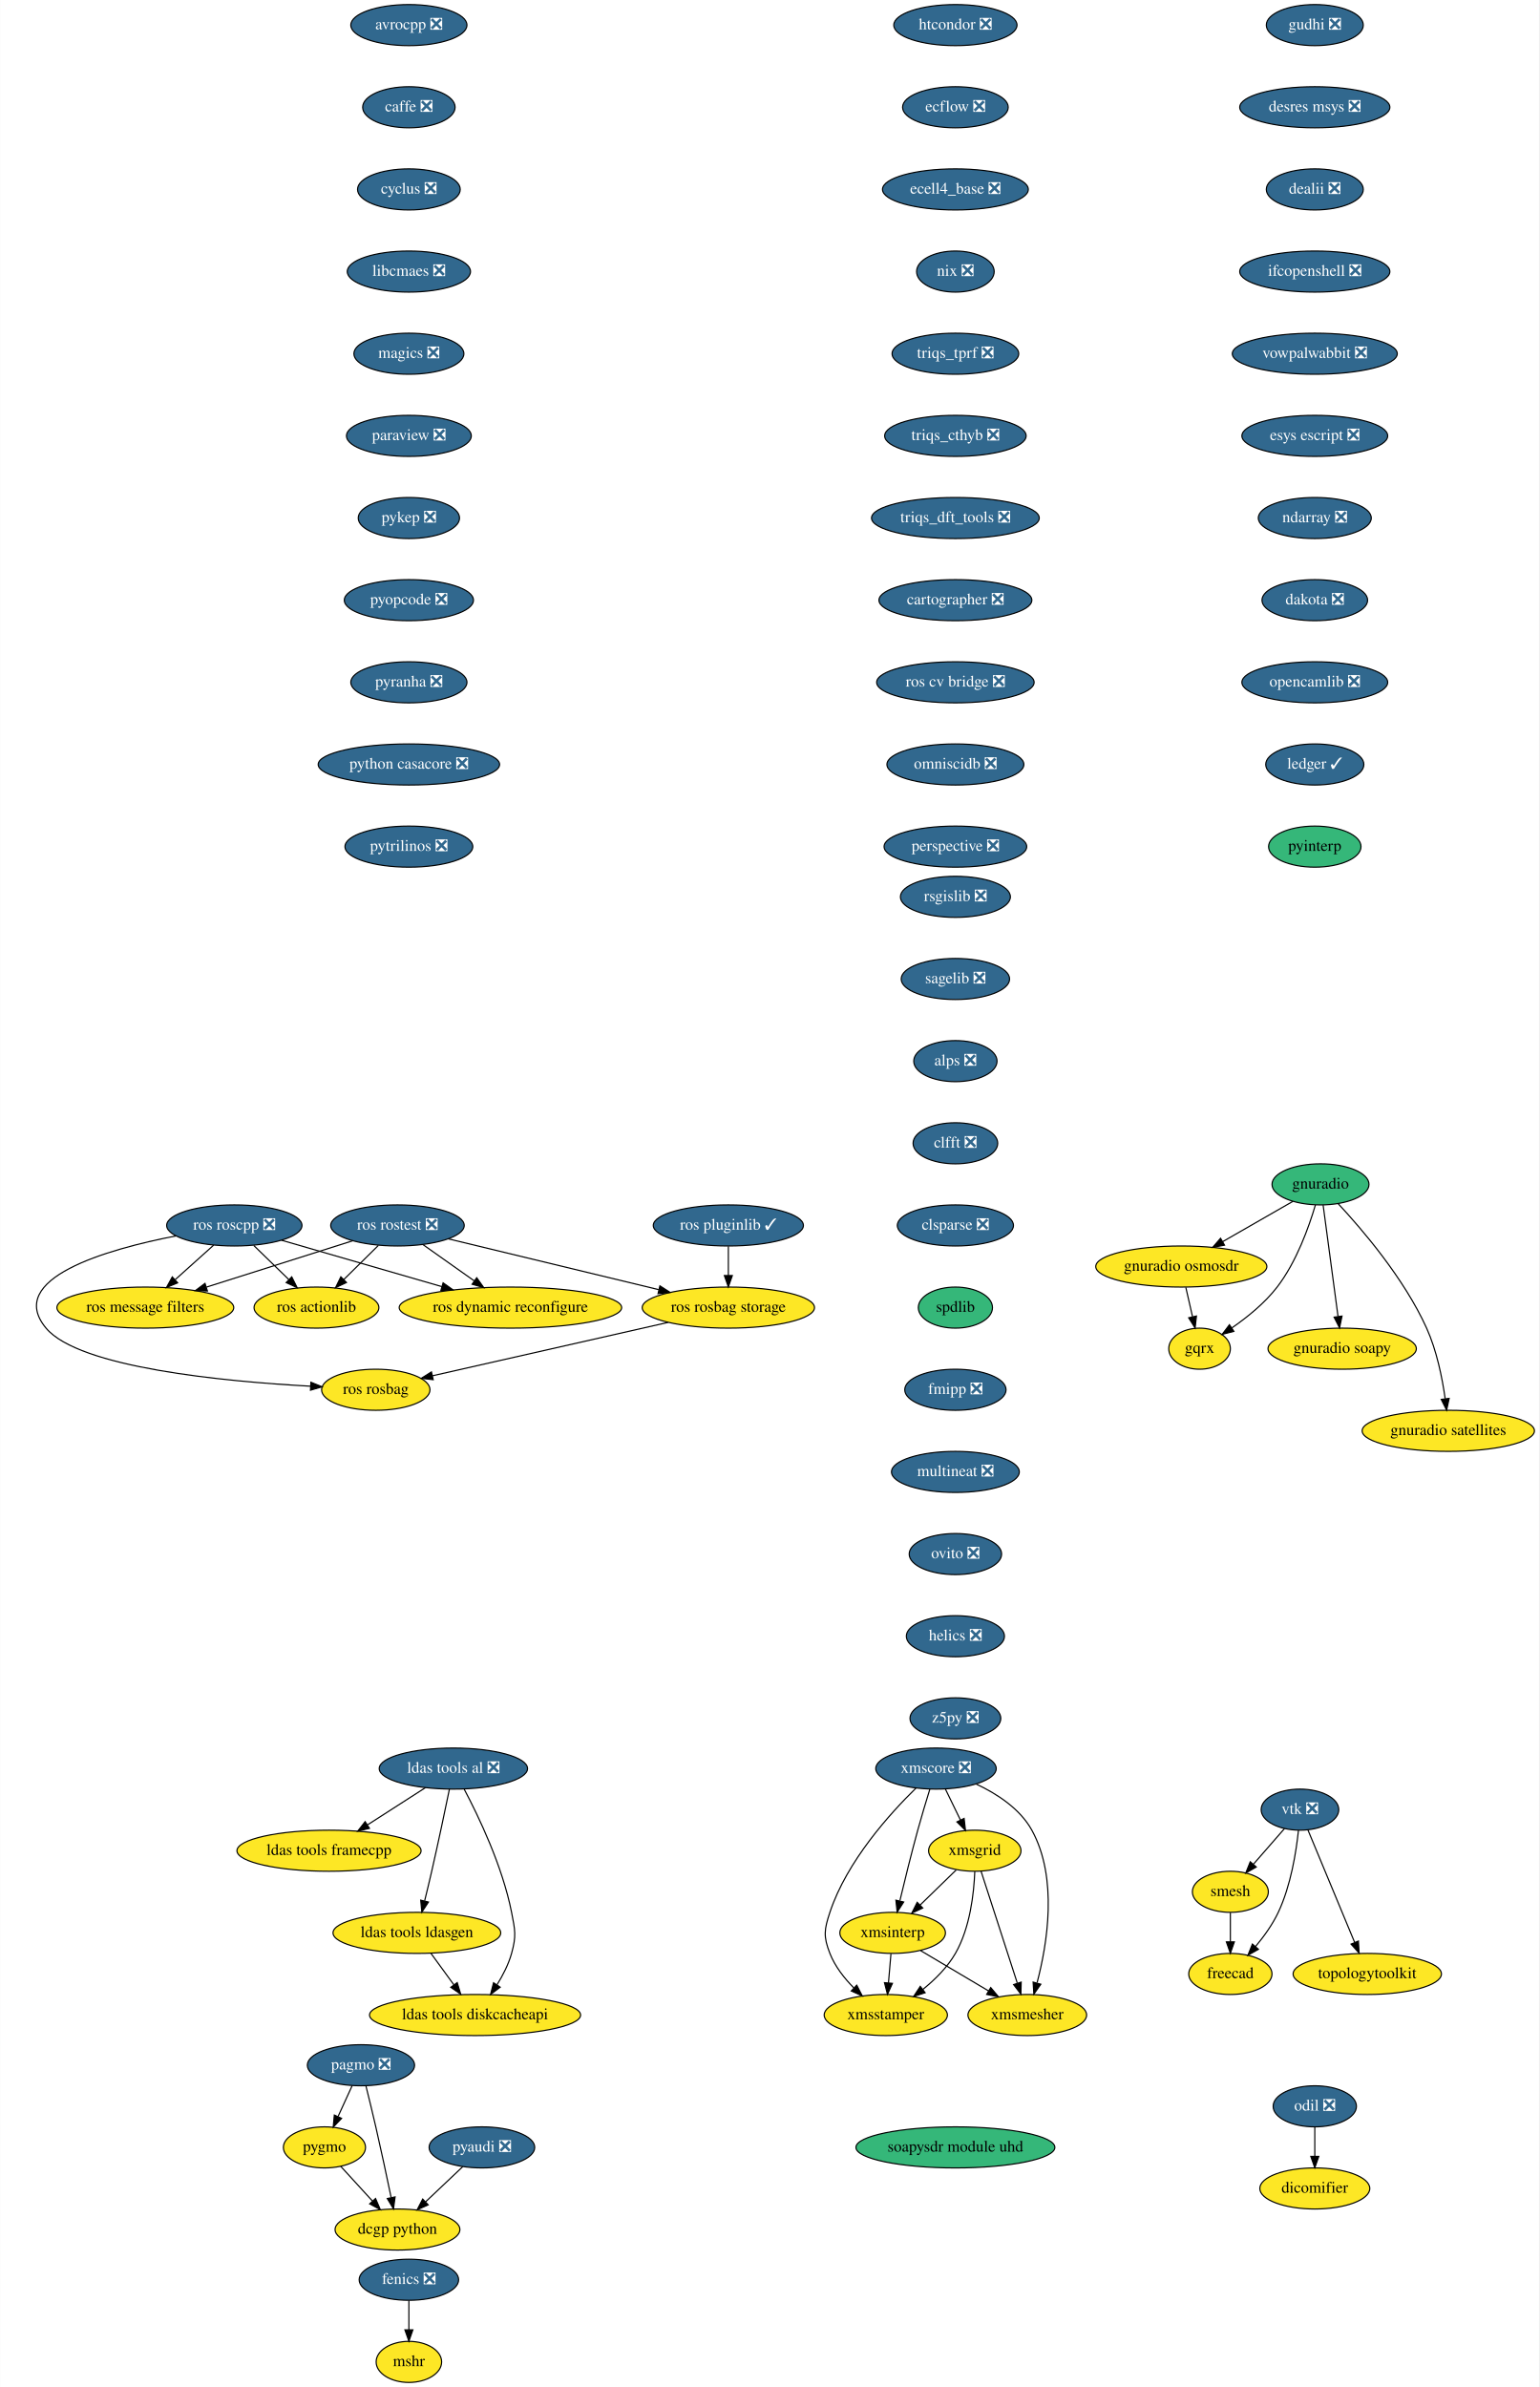
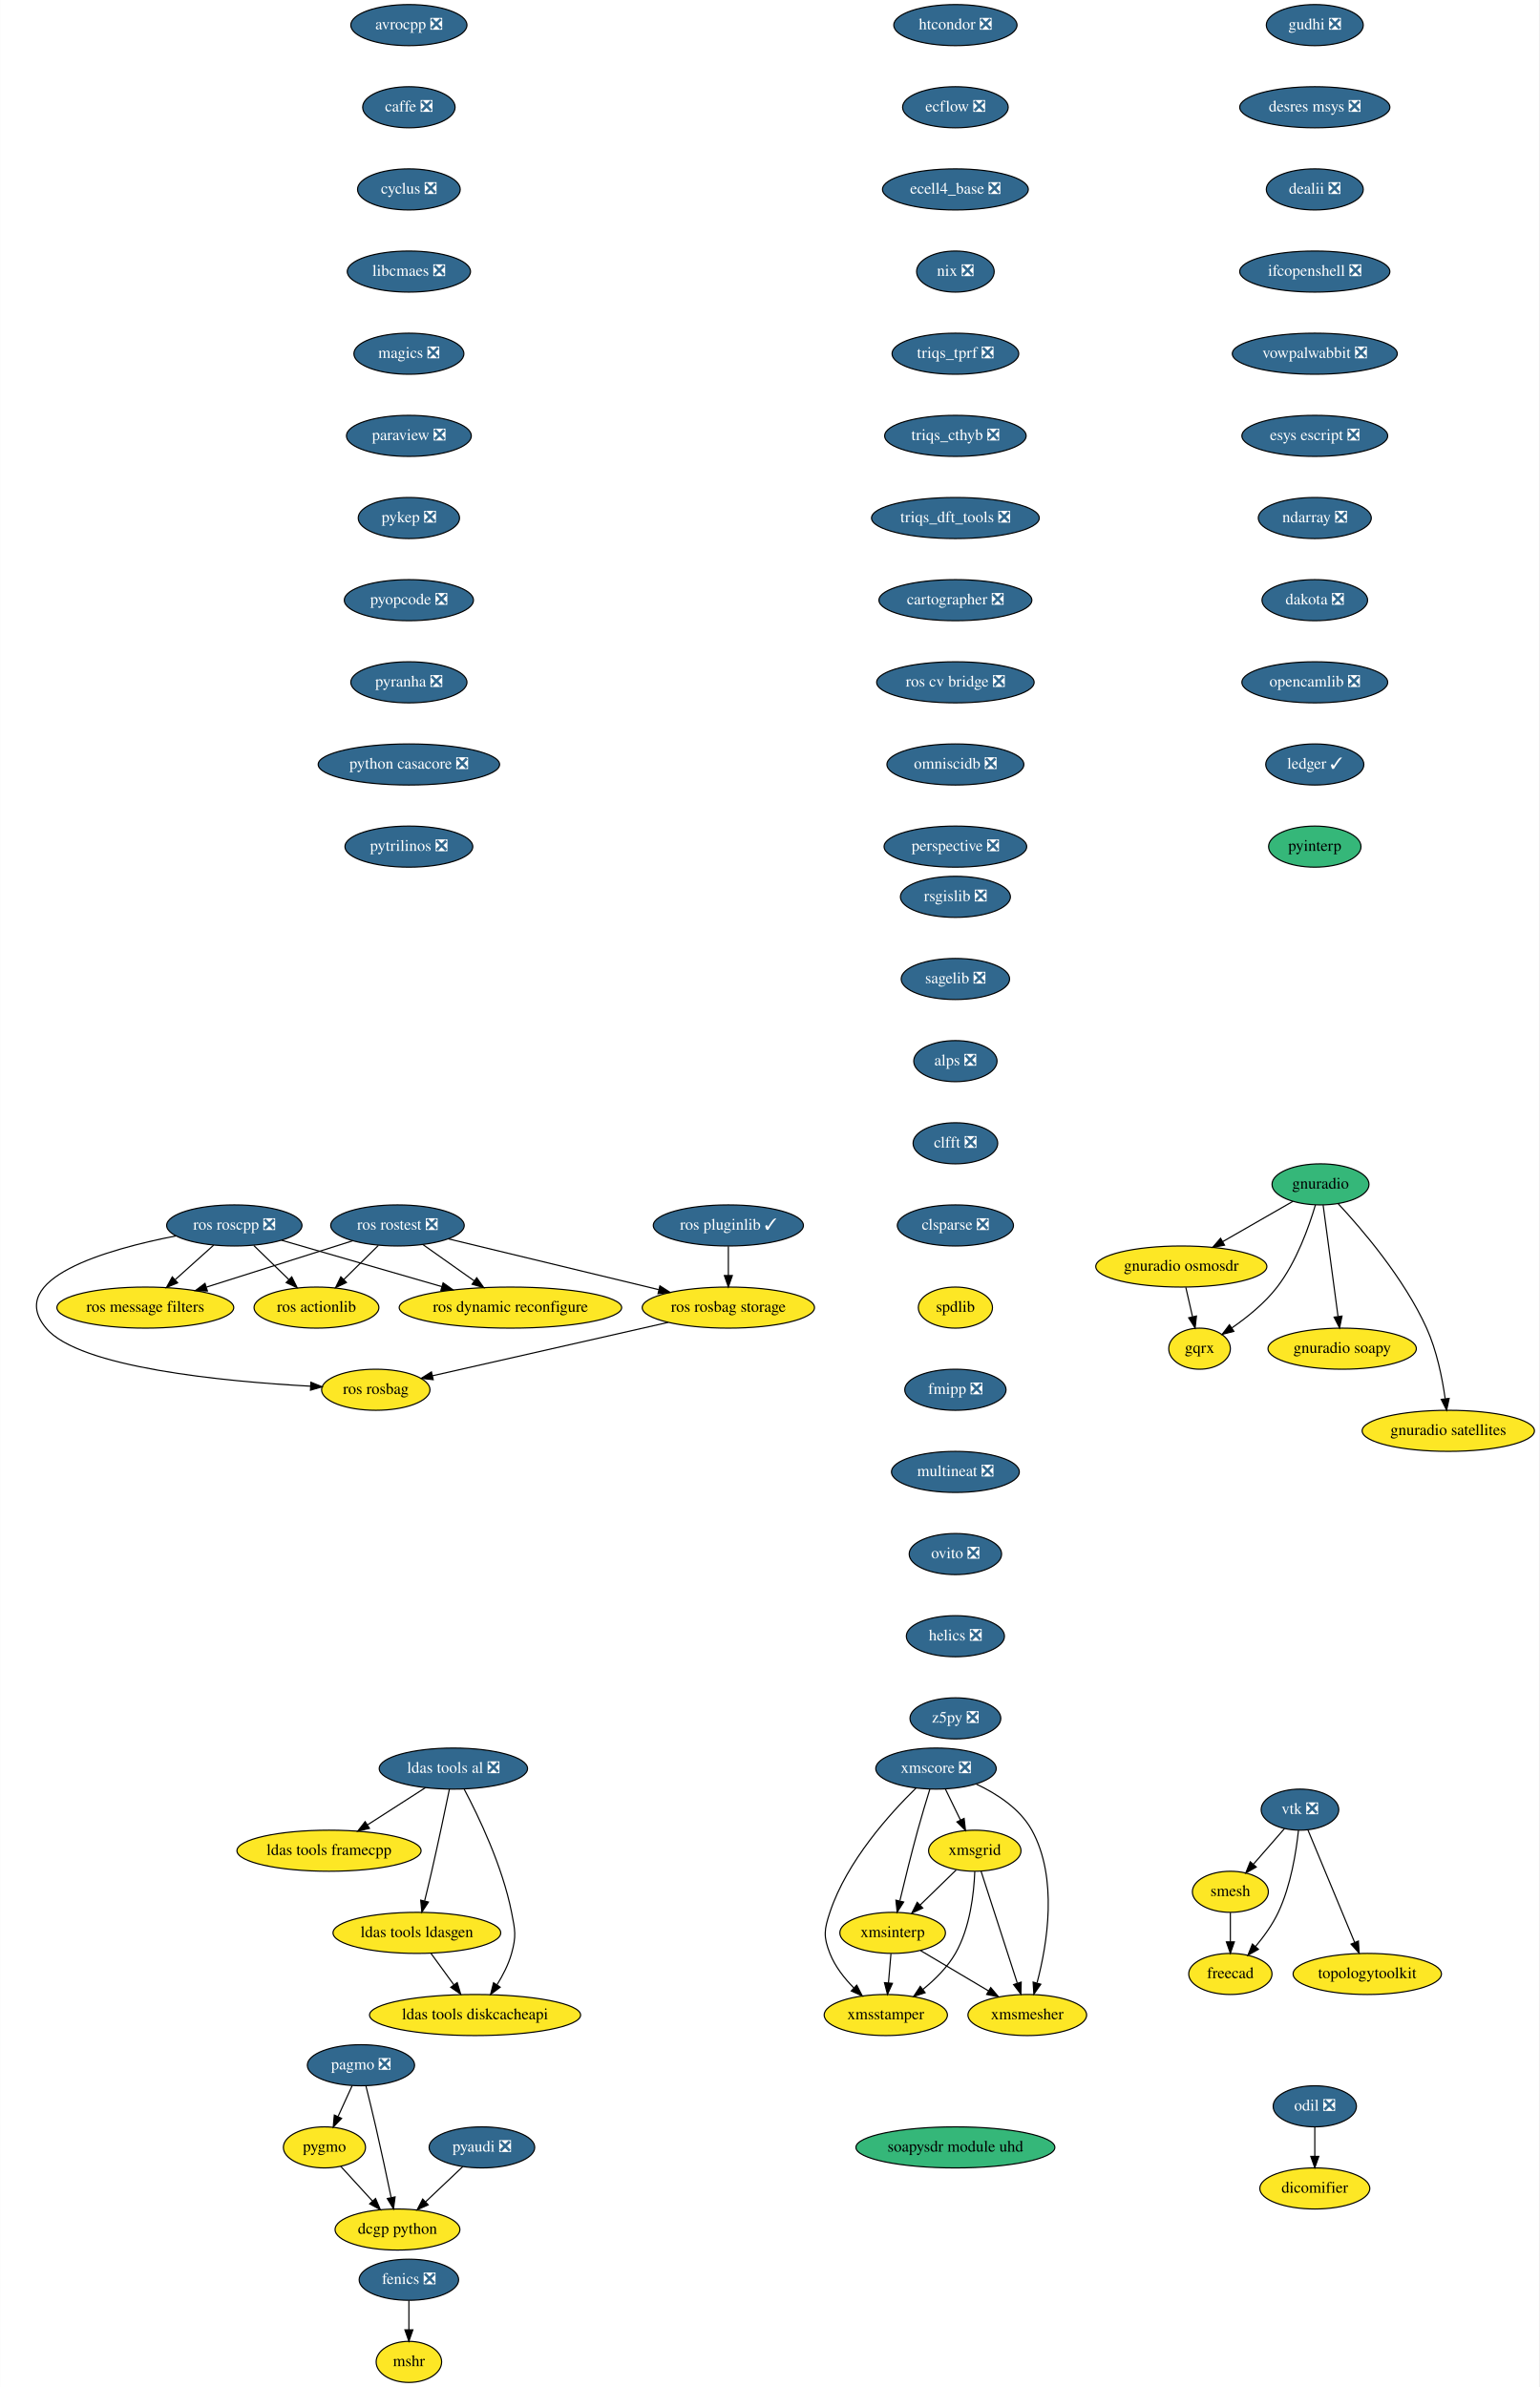
<svg xmlns="http://www.w3.org/2000/svg" xmlns:xlink="http://www.w3.org/1999/xlink" width="1349pt" height="2092pt" viewBox="0.00 0.00 1348.75 2092.00">
  <g id="graph0" class="graph" transform="scale(1 1) rotate(0) translate(4 2088)">
    <polygon fill="white" stroke="transparent" points="-4,4 -4,-2088 1344.75,-2088 1344.75,4 -4,4" />
    <g id="node1" class="node">
      <g id="a_node1">
        <a xlink:href="https://github.com/conda-forge/avrocpp-feedstock/pull/14" xlink:title="avrocpp ❎">
          <ellipse fill="#31688e" stroke="black" cx="354.25" cy="-2066" rx="50.89" ry="18" />
          <text text-anchor="middle" x="354.25" y="-2062.3" font-family="Times,serif" font-size="14.00" fill="white">avrocpp ❎</text>
        </a>
      </g>
    </g>
    <g id="node2" class="node">
      <g id="a_node2">
        <a xlink:href="https://github.com/conda-forge/caffe-feedstock/pull/66" xlink:title="caffe ❎">
          <ellipse fill="#31688e" stroke="black" cx="354.25" cy="-1994" rx="40.5" ry="18" />
          <text text-anchor="middle" x="354.25" y="-1990.3" font-family="Times,serif" font-size="14.00" fill="white">caffe ❎</text>
        </a>
      </g>
    </g>
    <g id="node3" class="node">
      <g id="a_node3">
        <a xlink:href="https://github.com/conda-forge/cyclus-feedstock/pull/57" xlink:title="cyclus ❎">
          <ellipse fill="#31688e" stroke="black" cx="354.25" cy="-1922" rx="45" ry="18" />
          <text text-anchor="middle" x="354.25" y="-1918.3" font-family="Times,serif" font-size="14.00" fill="white">cyclus ❎</text>
        </a>
      </g>
    </g>
    <g id="node4" class="node">
      <g id="a_node4">
        <a xlink:href="https://github.com/conda-forge/libcmaes-feedstock/pull/23" xlink:title="libcmaes ❎">
          <ellipse fill="#31688e" stroke="black" cx="354.25" cy="-1850" rx="54" ry="18" />
          <text text-anchor="middle" x="354.25" y="-1846.3" font-family="Times,serif" font-size="14.00" fill="white">libcmaes ❎</text>
        </a>
      </g>
    </g>
    <g id="node7" class="node">
      <g id="a_node7">
        <a xlink:href="https://github.com/conda-forge/magics-feedstock/pull/75" xlink:title="magics ❎">
          <ellipse fill="#31688e" stroke="black" cx="354.25" cy="-1778" rx="48.19" ry="18" />
          <text text-anchor="middle" x="354.25" y="-1774.3" font-family="Times,serif" font-size="14.00" fill="white">magics ❎</text>
        </a>
      </g>
    </g>
    <g id="node5" class="node">
      <g id="a_node5">
        <a xlink:href="https://github.com/conda-forge/fenics-feedstock/pull/111" xlink:title="fenics ❎">
          <ellipse fill="#31688e" stroke="black" cx="354.25" cy="-90" rx="43.59" ry="18" />
          <text text-anchor="middle" x="354.25" y="-86.3" font-family="Times,serif" font-size="14.00" fill="white">fenics ❎</text>
        </a>
      </g>
    </g>
    <g id="node6" class="node">
      <g id="a_node6">
        <a xlink:href="https://github.com/conda-forge/mshr-feedstock" xlink:title="mshr">
          <ellipse fill="#fde725" stroke="black" cx="354.25" cy="-18" rx="28.7" ry="18" />
          <text text-anchor="middle" x="354.25" y="-14.3" font-family="Times,serif" font-size="14.00">mshr</text>
        </a>
      </g>
    </g>
    <g id="edge4" class="edge">
      <path fill="none" stroke="black" d="M354.25,-71.7C354.25,-63.98 354.25,-54.71 354.25,-46.11" />
      <polygon fill="black" stroke="black" points="357.75,-46.1 354.25,-36.1 350.75,-46.1 357.75,-46.1" />
    </g>
    <g id="node8" class="node">
      <g id="a_node8">
        <a xlink:href="https://github.com/conda-forge/paraview-feedstock/pull/93" xlink:title="paraview ❎">
          <ellipse fill="#31688e" stroke="black" cx="354.25" cy="-1706" rx="54.69" ry="18" />
          <text text-anchor="middle" x="354.25" y="-1702.3" font-family="Times,serif" font-size="14.00" fill="white">paraview ❎</text>
        </a>
      </g>
    </g>
    <g id="node12" class="node">
      <g id="a_node12">
        <a xlink:href="https://github.com/conda-forge/pykep-feedstock/pull/14" xlink:title="pykep ❎">
          <ellipse fill="#31688e" stroke="black" cx="354.25" cy="-1634" rx="44.39" ry="18" />
          <text text-anchor="middle" x="354.25" y="-1630.3" font-family="Times,serif" font-size="14.00" fill="white">pykep ❎</text>
        </a>
      </g>
    </g>
    <g id="node9" class="node">
      <g id="a_node9">
        <a xlink:href="https://github.com/conda-forge/pagmo-feedstock/pull/43" xlink:title="pagmo ❎">
          <ellipse fill="#31688e" stroke="black" cx="312.25" cy="-278" rx="47" ry="18" />
          <text text-anchor="middle" x="312.25" y="-274.3" font-family="Times,serif" font-size="14.00" fill="white">pagmo ❎</text>
        </a>
      </g>
    </g>
    <g id="node10" class="node">
      <g id="a_node10">
        <a xlink:href="https://github.com/conda-forge/pygmo-feedstock" xlink:title="pygmo">
          <ellipse fill="#fde725" stroke="black" cx="280.25" cy="-206" rx="36" ry="18" />
          <text text-anchor="middle" x="280.25" y="-202.3" font-family="Times,serif" font-size="14.00">pygmo</text>
        </a>
      </g>
    </g>
    <g id="edge7" class="edge">
      <path fill="none" stroke="black" d="M304.51,-260.05C300.81,-251.97 296.31,-242.12 292.19,-233.11" />
      <polygon fill="black" stroke="black" points="295.27,-231.43 287.93,-223.79 288.9,-234.34 295.27,-231.43" />
    </g>
    <g id="node11" class="node">
      <g id="a_node11">
        <a xlink:href="https://github.com/conda-forge/dcgp-python-feedstock" xlink:title="dcgp python">
          <ellipse fill="#fde725" stroke="black" cx="344.25" cy="-134" rx="54.69" ry="18" />
          <text text-anchor="middle" x="344.25" y="-130.3" font-family="Times,serif" font-size="14.00">dcgp python</text>
        </a>
      </g>
    </g>
    <g id="edge8" class="edge">
      <path fill="none" stroke="black" d="M316.6,-259.85C319.19,-249.48 322.5,-236 325.25,-224 329.99,-203.34 334.98,-179.89 338.66,-162.25" />
      <polygon fill="black" stroke="black" points="342.16,-162.6 340.76,-152.1 335.31,-161.18 342.16,-162.6" />
    </g>
    <g id="edge9" class="edge">
      <path fill="none" stroke="black" d="M294.46,-189.46C302.67,-180.48 313.19,-168.98 322.43,-158.87" />
      <polygon fill="black" stroke="black" points="325.03,-161.21 329.2,-151.47 319.87,-156.49 325.03,-161.21" />
    </g>
    <g id="node13" class="node">
      <g id="a_node13">
        <a xlink:href="https://github.com/conda-forge/pyopcode-feedstock/pull/21" xlink:title="pyopcode ❎">
          <ellipse fill="#31688e" stroke="black" cx="354.25" cy="-1562" rx="56.59" ry="18" />
          <text text-anchor="middle" x="354.25" y="-1558.3" font-family="Times,serif" font-size="14.00" fill="white">pyopcode ❎</text>
        </a>
      </g>
    </g>
    <g id="node14" class="node">
      <g id="a_node14">
        <a xlink:href="https://github.com/conda-forge/pyranha-feedstock/pull/17" xlink:title="pyranha ❎">
          <ellipse fill="#31688e" stroke="black" cx="354.25" cy="-1490" rx="50.89" ry="18" />
          <text text-anchor="middle" x="354.25" y="-1486.3" font-family="Times,serif" font-size="14.00" fill="white">pyranha ❎</text>
        </a>
      </g>
    </g>
    <g id="node15" class="node">
      <g id="a_node15">
        <a xlink:href="https://github.com/conda-forge/python-casacore-feedstock/pull/18" xlink:title="python casacore ❎">
          <ellipse fill="#31688e" stroke="black" cx="354.25" cy="-1418" rx="79.5" ry="18" />
          <text text-anchor="middle" x="354.25" y="-1414.3" font-family="Times,serif" font-size="14.00" fill="white">python casacore ❎</text>
        </a>
      </g>
    </g>
    <g id="node16" class="node">
      <g id="a_node16">
        <a xlink:href="https://github.com/conda-forge/pytrilinos-feedstock/pull/30" xlink:title="pytrilinos ❎">
          <ellipse fill="#31688e" stroke="black" cx="354.25" cy="-1346" rx="56" ry="18" />
          <text text-anchor="middle" x="354.25" y="-1342.3" font-family="Times,serif" font-size="14.00" fill="white">pytrilinos ❎</text>
        </a>
      </g>
    </g>
    <g id="node17" class="node">
      <g id="a_node17">
        <a xlink:href="https://github.com/conda-forge/rsgislib-feedstock/pull/36" xlink:title="rsgislib ❎">
          <ellipse fill="#31688e" stroke="black" cx="833.25" cy="-1302" rx="48.19" ry="18" />
          <text text-anchor="middle" x="833.25" y="-1298.3" font-family="Times,serif" font-size="14.00" fill="white">rsgislib ❎</text>
        </a>
      </g>
    </g>
    <g id="node18" class="node">
      <g id="a_node18">
        <a xlink:href="https://github.com/conda-forge/sagelib-feedstock/pull/104" xlink:title="sagelib ❎">
          <ellipse fill="#31688e" stroke="black" cx="833.25" cy="-1230" rx="47.5" ry="18" />
          <text text-anchor="middle" x="833.25" y="-1226.3" font-family="Times,serif" font-size="14.00" fill="white">sagelib ❎</text>
        </a>
      </g>
    </g>
    <g id="node19" class="node">
      <g id="a_node19">
        <a xlink:href="https://github.com/conda-forge/alps-feedstock/pull/33" xlink:title="alps ❎">
          <ellipse fill="#31688e" stroke="black" cx="833.25" cy="-1158" rx="36.5" ry="18" />
          <text text-anchor="middle" x="833.25" y="-1154.3" font-family="Times,serif" font-size="14.00" fill="white">alps ❎</text>
        </a>
      </g>
    </g>
    <g id="node24" class="node">
      <g id="a_node24">
        <a xlink:href="https://github.com/conda-forge/clfft-feedstock/pull/11" xlink:title="clfft ❎">
          <ellipse fill="#31688e" stroke="black" cx="833.25" cy="-1086" rx="37.09" ry="18" />
          <text text-anchor="middle" x="833.25" y="-1082.3" font-family="Times,serif" font-size="14.00" fill="white">clfft ❎</text>
        </a>
      </g>
    </g>
    <g id="node20" class="node">
      <g id="a_node20">
        <a xlink:href="https://github.com/conda-forge/vtk-feedstock/pull/146" xlink:title="vtk ❎">
          <ellipse fill="#31688e" stroke="black" cx="1135.25" cy="-502" rx="34" ry="18" />
          <text text-anchor="middle" x="1135.25" y="-498.3" font-family="Times,serif" font-size="14.00" fill="white">vtk ❎</text>
        </a>
      </g>
    </g>
    <g id="node21" class="node">
      <g id="a_node21">
        <a xlink:href="https://github.com/conda-forge/smesh-feedstock" xlink:title="smesh">
          <ellipse fill="#fde725" stroke="black" cx="1074.25" cy="-430" rx="33.29" ry="18" />
          <text text-anchor="middle" x="1074.25" y="-426.3" font-family="Times,serif" font-size="14.00">smesh</text>
        </a>
      </g>
    </g>
    <g id="edge17" class="edge">
      <path fill="none" stroke="black" d="M1121.72,-485.46C1113.74,-476.31 1103.49,-464.55 1094.56,-454.31" />
      <polygon fill="black" stroke="black" points="1096.96,-451.73 1087.75,-446.49 1091.69,-456.33 1096.96,-451.73" />
    </g>
    <g id="node22" class="node">
      <g id="a_node22">
        <a xlink:href="https://github.com/conda-forge/freecad-feedstock" xlink:title="freecad">
          <ellipse fill="#fde725" stroke="black" cx="1074.25" cy="-358" rx="36.5" ry="18" />
          <text text-anchor="middle" x="1074.25" y="-354.3" font-family="Times,serif" font-size="14.00">freecad</text>
        </a>
      </g>
    </g>
    <g id="edge18" class="edge">
      <path fill="none" stroke="black" d="M1133.93,-483.86C1131.99,-465.37 1127.3,-435.44 1116.25,-412 1111.2,-401.27 1103.59,-390.75 1096.23,-381.95" />
      <polygon fill="black" stroke="black" points="1098.84,-379.61 1089.62,-374.39 1093.57,-384.22 1098.84,-379.61" />
    </g>
    <g id="node23" class="node">
      <g id="a_node23">
        <a xlink:href="https://github.com/conda-forge/topologytoolkit-feedstock" xlink:title="topologytoolkit">
          <ellipse fill="#fde725" stroke="black" cx="1194.25" cy="-358" rx="65" ry="18" />
          <text text-anchor="middle" x="1194.25" y="-354.3" font-family="Times,serif" font-size="14.00">topologytoolkit</text>
        </a>
      </g>
    </g>
    <g id="edge19" class="edge">
      <path fill="none" stroke="black" d="M1142.25,-484.15C1152.36,-459.84 1171.13,-414.66 1183.14,-385.75" />
      <polygon fill="black" stroke="black" points="1186.47,-386.85 1187.08,-376.27 1180.01,-384.16 1186.47,-386.85" />
    </g>
    <g id="edge20" class="edge">
      <path fill="none" stroke="black" d="M1074.25,-411.7C1074.25,-403.98 1074.25,-394.71 1074.25,-386.11" />
      <polygon fill="black" stroke="black" points="1077.75,-386.1 1074.25,-376.1 1070.75,-386.1 1077.75,-386.1" />
    </g>
    <g id="node25" class="node">
      <g id="a_node25">
        <a xlink:href="https://github.com/conda-forge/clsparse-feedstock/pull/8" xlink:title="clsparse ❎">
          <ellipse fill="#31688e" stroke="black" cx="833.25" cy="-1014" rx="50.89" ry="18" />
          <text text-anchor="middle" x="833.25" y="-1010.3" font-family="Times,serif" font-size="14.00" fill="white">clsparse ❎</text>
        </a>
      </g>
    </g>
    <g id="node26" class="node">
      <g id="a_node26">
        <a xlink:href="https://github.com/conda-forge/spdlib-feedstock" xlink:title="spdlib">
-           <ellipse fill="#35b779" stroke="black" cx="833.25" cy="-942" rx="32.5" ry="18" />
+           <ellipse fill="#fde725" stroke="black" cx="833.25" cy="-942" rx="32.5" ry="18" />
          <text text-anchor="middle" x="833.25" y="-938.3" font-family="Times,serif" font-size="14.00">spdlib</text>
        </a>
      </g>
    </g>
    <g id="node27" class="node">
      <g id="a_node27">
        <a xlink:href="https://github.com/conda-forge/fmipp-feedstock/pull/16" xlink:title="fmipp ❎">
          <ellipse fill="#31688e" stroke="black" cx="833.25" cy="-870" rx="44.39" ry="18" />
          <text text-anchor="middle" x="833.25" y="-866.3" font-family="Times,serif" font-size="14.00" fill="white">fmipp ❎</text>
        </a>
      </g>
    </g>
    <g id="node29" class="node">
      <g id="a_node29">
        <a xlink:href="https://github.com/conda-forge/multineat-feedstock/pull/5" xlink:title="multineat ❎">
          <ellipse fill="#31688e" stroke="black" cx="833.25" cy="-798" rx="56" ry="18" />
          <text text-anchor="middle" x="833.25" y="-794.3" font-family="Times,serif" font-size="14.00" fill="white">multineat ❎</text>
        </a>
      </g>
    </g>
    <g id="node28" class="node">
      <g id="a_node28">
        <a xlink:href="https://github.com/conda-forge/pyaudi-feedstock/pull/21" xlink:title="pyaudi ❎">
          <ellipse fill="#31688e" stroke="black" cx="418.25" cy="-206" rx="46.29" ry="18" />
          <text text-anchor="middle" x="418.25" y="-202.3" font-family="Times,serif" font-size="14.00" fill="white">pyaudi ❎</text>
        </a>
      </g>
    </g>
    <g id="edge25" class="edge">
      <path fill="none" stroke="black" d="M401.46,-189.12C391.85,-180.03 379.62,-168.46 368.94,-158.35" />
      <polygon fill="black" stroke="black" points="371.16,-155.64 361.49,-151.31 366.35,-160.72 371.16,-155.64" />
    </g>
    <g id="node30" class="node">
      <g id="a_node30">
        <a xlink:href="https://github.com/conda-forge/ovito-feedstock/pull/30" xlink:title="ovito ❎">
          <ellipse fill="#31688e" stroke="black" cx="833.25" cy="-726" rx="40.5" ry="18" />
          <text text-anchor="middle" x="833.25" y="-722.3" font-family="Times,serif" font-size="14.00" fill="white">ovito ❎</text>
        </a>
      </g>
    </g>
    <g id="node31" class="node">
      <g id="a_node31">
        <a xlink:href="https://github.com/conda-forge/helics-feedstock/pull/21" xlink:title="helics ❎">
          <ellipse fill="#31688e" stroke="black" cx="833.25" cy="-654" rx="43" ry="18" />
          <text text-anchor="middle" x="833.25" y="-650.3" font-family="Times,serif" font-size="14.00" fill="white">helics ❎</text>
        </a>
      </g>
    </g>
    <g id="node32" class="node">
      <g id="a_node32">
        <a xlink:href="https://github.com/conda-forge/z5py-feedstock/pull/33" xlink:title="z5py ❎">
          <ellipse fill="#31688e" stroke="black" cx="833.25" cy="-582" rx="39.79" ry="18" />
          <text text-anchor="middle" x="833.25" y="-578.3" font-family="Times,serif" font-size="14.00" fill="white">z5py ❎</text>
        </a>
      </g>
    </g>
    <g id="node33" class="node">
      <g id="a_node33">
        <a xlink:href="https://github.com/conda-forge/ldas-tools-al-feedstock/pull/15" xlink:title="ldas tools al ❎">
          <ellipse fill="#31688e" stroke="black" cx="393.25" cy="-538" rx="65" ry="18" />
          <text text-anchor="middle" x="393.25" y="-534.3" font-family="Times,serif" font-size="14.00" fill="white">ldas tools al ❎</text>
        </a>
      </g>
    </g>
    <g id="node34" class="node">
      <g id="a_node34">
        <a xlink:href="https://github.com/conda-forge/ldas-tools-framecpp-feedstock" xlink:title="ldas tools framecpp">
          <ellipse fill="#fde725" stroke="black" cx="284.25" cy="-466" rx="80.69" ry="18" />
          <text text-anchor="middle" x="284.25" y="-462.3" font-family="Times,serif" font-size="14.00">ldas tools framecpp</text>
        </a>
      </g>
    </g>
    <g id="edge30" class="edge">
      <path fill="none" stroke="black" d="M368.79,-521.29C353.86,-511.7 334.55,-499.3 318.15,-488.77" />
      <polygon fill="black" stroke="black" points="319.7,-485.6 309.39,-483.14 315.91,-491.49 319.7,-485.6" />
    </g>
    <g id="node35" class="node">
      <g id="a_node35">
        <a xlink:href="https://github.com/conda-forge/ldas-tools-ldasgen-feedstock" xlink:title="ldas tools ldasgen">
          <ellipse fill="#fde725" stroke="black" cx="361.25" cy="-394" rx="73.5" ry="18" />
          <text text-anchor="middle" x="361.25" y="-390.3" font-family="Times,serif" font-size="14.00">ldas tools ldasgen</text>
        </a>
      </g>
    </g>
    <g id="edge31" class="edge">
      <path fill="none" stroke="black" d="M389.76,-519.9C386.06,-501.96 379.98,-472.95 374.25,-448 372.32,-439.56 370.11,-430.39 368.06,-422.09" />
      <polygon fill="black" stroke="black" points="371.41,-421.02 365.6,-412.15 364.61,-422.7 371.41,-421.02" />
    </g>
    <g id="node36" class="node">
      <g id="a_node36">
        <a xlink:href="https://github.com/conda-forge/ldas-tools-diskcacheapi-feedstock" xlink:title="ldas tools diskcacheapi">
          <ellipse fill="#fde725" stroke="black" cx="412.25" cy="-322" rx="92.5" ry="18" />
          <text text-anchor="middle" x="412.25" y="-318.3" font-family="Times,serif" font-size="14.00">ldas tools diskcacheapi</text>
        </a>
      </g>
    </g>
    <g id="edge32" class="edge">
      <path fill="none" stroke="black" d="M402.76,-519.87C415.19,-496.38 436.31,-452.48 444.25,-412 447.33,-396.3 448.55,-391.41 444.25,-376 441.59,-366.42 436.67,-356.84 431.47,-348.51" />
      <polygon fill="black" stroke="black" points="434.28,-346.41 425.82,-340.03 428.45,-350.29 434.28,-346.41" />
    </g>
    <g id="edge33" class="edge">
      <path fill="none" stroke="black" d="M373.6,-376.05C379.65,-367.75 387.06,-357.58 393.76,-348.38" />
      <polygon fill="black" stroke="black" points="396.61,-350.42 399.67,-340.28 390.95,-346.3 396.61,-350.42" />
    </g>
    <g id="node37" class="node">
      <g id="a_node37">
        <a xlink:href="https://github.com/conda-forge/gudhi-feedstock/pull/22" xlink:title="gudhi ❎">
          <ellipse fill="#31688e" stroke="black" cx="1148.25" cy="-2066" rx="42.49" ry="18" />
          <text text-anchor="middle" x="1148.25" y="-2062.3" font-family="Times,serif" font-size="14.00" fill="white">gudhi ❎</text>
        </a>
      </g>
    </g>
    <g id="node38" class="node">
      <g id="a_node38">
        <a xlink:href="https://github.com/conda-forge/desres-msys-feedstock/pull/11" xlink:title="desres msys ❎">
          <ellipse fill="#31688e" stroke="black" cx="1148.25" cy="-1994" rx="65.79" ry="18" />
          <text text-anchor="middle" x="1148.25" y="-1990.3" font-family="Times,serif" font-size="14.00" fill="white">desres msys ❎</text>
        </a>
      </g>
    </g>
    <g id="node39" class="node">
      <g id="a_node39">
        <a xlink:href="https://github.com/conda-forge/dealii-feedstock/pull/10" xlink:title="dealii ❎">
          <ellipse fill="#31688e" stroke="black" cx="1148.25" cy="-1922" rx="42.49" ry="18" />
          <text text-anchor="middle" x="1148.25" y="-1918.3" font-family="Times,serif" font-size="14.00" fill="white">dealii ❎</text>
        </a>
      </g>
    </g>
    <g id="node40" class="node">
      <g id="a_node40">
        <a xlink:href="https://github.com/conda-forge/ifcopenshell-feedstock/pull/12" xlink:title="ifcopenshell ❎">
          <ellipse fill="#31688e" stroke="black" cx="1148.25" cy="-1850" rx="65.79" ry="18" />
          <text text-anchor="middle" x="1148.25" y="-1846.3" font-family="Times,serif" font-size="14.00" fill="white">ifcopenshell ❎</text>
        </a>
      </g>
    </g>
    <g id="node41" class="node">
      <g id="a_node41">
        <a xlink:href="https://github.com/conda-forge/vowpalwabbit-feedstock/pull/10" xlink:title="vowpalwabbit ❎">
          <ellipse fill="#31688e" stroke="black" cx="1148.25" cy="-1778" rx="72.29" ry="18" />
          <text text-anchor="middle" x="1148.25" y="-1774.3" font-family="Times,serif" font-size="14.00" fill="white">vowpalwabbit ❎</text>
        </a>
      </g>
    </g>
    <g id="node42" class="node">
      <g id="a_node42">
        <a xlink:href="https://github.com/conda-forge/esys-escript-feedstock/pull/21" xlink:title="esys escript ❎">
          <ellipse fill="#31688e" stroke="black" cx="1148.25" cy="-1706" rx="63.89" ry="18" />
          <text text-anchor="middle" x="1148.25" y="-1702.3" font-family="Times,serif" font-size="14.00" fill="white">esys escript ❎</text>
        </a>
      </g>
    </g>
    <g id="node43" class="node">
      <g id="a_node43">
        <a xlink:href="https://github.com/conda-forge/ndarray-feedstock/pull/6" xlink:title="ndarray ❎">
          <ellipse fill="#31688e" stroke="black" cx="1148.25" cy="-1634" rx="49.5" ry="18" />
          <text text-anchor="middle" x="1148.25" y="-1630.3" font-family="Times,serif" font-size="14.00" fill="white">ndarray ❎</text>
        </a>
      </g>
    </g>
    <g id="node44" class="node">
      <g id="a_node44">
        <a xlink:href="https://github.com/conda-forge/dakota-feedstock/pull/18" xlink:title="dakota ❎">
          <ellipse fill="#31688e" stroke="black" cx="1148.25" cy="-1562" rx="46.29" ry="18" />
          <text text-anchor="middle" x="1148.25" y="-1558.3" font-family="Times,serif" font-size="14.00" fill="white">dakota ❎</text>
        </a>
      </g>
    </g>
    <g id="node50" class="node">
      <g id="a_node50">
        <a xlink:href="https://github.com/conda-forge/opencamlib-feedstock/pull/5" xlink:title="opencamlib ❎">
          <ellipse fill="#31688e" stroke="black" cx="1148.25" cy="-1490" rx="63.89" ry="18" />
          <text text-anchor="middle" x="1148.25" y="-1486.3" font-family="Times,serif" font-size="14.00" fill="white">opencamlib ❎</text>
        </a>
      </g>
    </g>
    <g id="node45" class="node">
      <g id="a_node45">
        <a xlink:href="https://github.com/conda-forge/xmscore-feedstock/pull/12" xlink:title="xmscore ❎">
          <ellipse fill="#31688e" stroke="black" cx="816.25" cy="-538" rx="52.79" ry="18" />
          <text text-anchor="middle" x="816.25" y="-534.3" font-family="Times,serif" font-size="14.00" fill="white">xmscore ❎</text>
        </a>
      </g>
    </g>
    <g id="node46" class="node">
      <g id="a_node46">
        <a xlink:href="https://github.com/conda-forge/xmsgrid-feedstock" xlink:title="xmsgrid">
          <ellipse fill="#fde725" stroke="black" cx="850.25" cy="-466" rx="40.5" ry="18" />
          <text text-anchor="middle" x="850.25" y="-462.3" font-family="Times,serif" font-size="14.00">xmsgrid</text>
        </a>
      </g>
    </g>
    <g id="edge41" class="edge">
      <path fill="none" stroke="black" d="M824.48,-520.05C828.45,-511.89 833.3,-501.91 837.71,-492.82" />
      <polygon fill="black" stroke="black" points="840.88,-494.31 842.1,-483.79 834.58,-491.25 840.88,-494.31" />
    </g>
    <g id="node47" class="node">
      <g id="a_node47">
        <a xlink:href="https://github.com/conda-forge/xmsinterp-feedstock" xlink:title="xmsinterp">
          <ellipse fill="#fde725" stroke="black" cx="778.25" cy="-394" rx="46.29" ry="18" />
          <text text-anchor="middle" x="778.25" y="-390.3" font-family="Times,serif" font-size="14.00">xmsinterp</text>
        </a>
      </g>
    </g>
    <g id="edge42" class="edge">
      <path fill="none" stroke="black" d="M810.84,-519.88C807.63,-509.53 803.56,-496.05 800.25,-484 794.6,-463.41 788.83,-439.96 784.62,-422.3" />
      <polygon fill="black" stroke="black" points="787.92,-421.05 782.21,-412.13 781.11,-422.67 787.92,-421.05" />
    </g>
    <g id="node48" class="node">
      <g id="a_node48">
        <a xlink:href="https://github.com/conda-forge/xmsstamper-feedstock" xlink:title="xmsstamper">
          <ellipse fill="#fde725" stroke="black" cx="772.25" cy="-322" rx="54" ry="18" />
          <text text-anchor="middle" x="772.25" y="-318.3" font-family="Times,serif" font-size="14.00">xmsstamper</text>
        </a>
      </g>
    </g>
    <g id="edge43" class="edge">
      <path fill="none" stroke="black" d="M798.68,-520.87C776.13,-498.85 738.14,-456.94 723.25,-412 718.22,-396.81 717.42,-390.9 723.25,-376 727.71,-364.63 735.87,-354.23 744.27,-345.72" />
      <polygon fill="black" stroke="black" points="746.78,-348.17 751.63,-338.75 741.97,-343.08 746.78,-348.17" />
    </g>
    <g id="node49" class="node">
      <g id="a_node49">
        <a xlink:href="https://github.com/conda-forge/xmsmesher-feedstock" xlink:title="xmsmesher">
          <ellipse fill="#fde725" stroke="black" cx="896.25" cy="-322" rx="52" ry="18" />
          <text text-anchor="middle" x="896.25" y="-318.3" font-family="Times,serif" font-size="14.00">xmsmesher</text>
        </a>
      </g>
    </g>
    <g id="edge44" class="edge">
      <path fill="none" stroke="black" d="M851.55,-524.4C869.57,-515.95 889.85,-502.87 900.25,-484 923.4,-442.02 913.75,-384.06 904.85,-350.35" />
      <polygon fill="black" stroke="black" points="908.1,-348.99 902.03,-340.31 901.36,-350.88 908.1,-348.99" />
    </g>
    <g id="edge45" class="edge">
      <path fill="none" stroke="black" d="M833.92,-449.12C824.57,-440.03 812.67,-428.46 802.27,-418.35" />
      <polygon fill="black" stroke="black" points="804.64,-415.77 795.03,-411.31 799.76,-420.79 804.64,-415.77" />
    </g>
    <g id="edge46" class="edge">
      <path fill="none" stroke="black" d="M850.24,-447.79C849.52,-428.97 846.2,-398.5 833.25,-376 826.23,-363.79 815.33,-353.01 804.68,-344.41" />
      <polygon fill="black" stroke="black" points="806.72,-341.56 796.65,-338.27 802.47,-347.12 806.72,-341.56" />
    </g>
    <g id="edge47" class="edge">
      <path fill="none" stroke="black" d="M855.71,-448.15C863.55,-423.94 878.1,-379.05 887.46,-350.13" />
      <polygon fill="black" stroke="black" points="890.91,-350.86 890.66,-340.27 884.25,-348.7 890.91,-350.86" />
    </g>
    <g id="edge48" class="edge">
      <path fill="none" stroke="black" d="M776.77,-375.7C776.11,-367.98 775.32,-358.71 774.58,-350.11" />
      <polygon fill="black" stroke="black" points="778.06,-349.77 773.72,-340.1 771.09,-350.37 778.06,-349.77" />
    </g>
    <g id="edge49" class="edge">
      <path fill="none" stroke="black" d="M802.7,-378.5C819.95,-368.26 843.29,-354.42 862.34,-343.12" />
      <polygon fill="black" stroke="black" points="864.21,-346.08 871.02,-337.97 860.64,-340.06 864.21,-346.08" />
    </g>
    <g id="node51" class="node">
      <g id="a_node51">
        <a xlink:href="https://github.com/conda-forge/ledger-feedstock/pull/6" xlink:title="ledger ✓">
          <ellipse fill="#31688e" stroke="black" cx="1148.25" cy="-1418" rx="43" ry="18" />
          <text text-anchor="middle" x="1148.25" y="-1414.3" font-family="Times,serif" font-size="14.00" fill="white">ledger ✓</text>
        </a>
      </g>
    </g>
    <g id="node52" class="node">
      <g id="a_node52">
        <a xlink:href="https://github.com/conda-forge/pyinterp-feedstock" xlink:title="pyinterp">
          <ellipse fill="#35b779" stroke="black" cx="1148.25" cy="-1346" rx="40.5" ry="18" />
          <text text-anchor="middle" x="1148.25" y="-1342.3" font-family="Times,serif" font-size="14.00">pyinterp</text>
        </a>
      </g>
    </g>
    <g id="node53" class="node">
      <g id="a_node53">
        <a xlink:href="https://github.com/conda-forge/ros-pluginlib-feedstock/pull/2" xlink:title="ros pluginlib ✓">
          <ellipse fill="#31688e" stroke="black" cx="634.25" cy="-1014" rx="65.79" ry="18" />
          <text text-anchor="middle" x="634.25" y="-1010.3" font-family="Times,serif" font-size="14.00" fill="white">ros pluginlib ✓</text>
        </a>
      </g>
    </g>
    <g id="node54" class="node">
      <g id="a_node54">
        <a xlink:href="https://github.com/conda-forge/ros-rosbag-storage-feedstock" xlink:title="ros rosbag storage">
          <ellipse fill="#fde725" stroke="black" cx="634.25" cy="-942" rx="75.5" ry="18" />
          <text text-anchor="middle" x="634.25" y="-938.3" font-family="Times,serif" font-size="14.00">ros rosbag storage</text>
        </a>
      </g>
    </g>
    <g id="edge53" class="edge">
      <path fill="none" stroke="black" d="M634.25,-995.7C634.25,-987.98 634.25,-978.71 634.25,-970.11" />
      <polygon fill="black" stroke="black" points="637.75,-970.1 634.25,-960.1 630.75,-970.1 637.75,-970.1" />
    </g>
    <g id="node55" class="node">
      <g id="a_node55">
        <a xlink:href="https://github.com/conda-forge/ros-rosbag-feedstock" xlink:title="ros rosbag">
          <ellipse fill="#fde725" stroke="black" cx="325.25" cy="-870" rx="47.5" ry="18" />
          <text text-anchor="middle" x="325.25" y="-866.3" font-family="Times,serif" font-size="14.00">ros rosbag</text>
        </a>
      </g>
    </g>
    <g id="edge54" class="edge">
      <path fill="none" stroke="black" d="M581.49,-929.05C523.6,-915.93 431.41,-895.05 374.82,-882.23" />
      <polygon fill="black" stroke="black" points="375.56,-878.81 365.03,-880.01 374.01,-885.63 375.56,-878.81" />
    </g>
    <g id="node56" class="node">
      <g id="a_node56">
        <a xlink:href="https://github.com/conda-forge/ros-roscpp-feedstock/pull/8" xlink:title="ros roscpp ❎">
          <ellipse fill="#31688e" stroke="black" cx="201.25" cy="-1014" rx="59.29" ry="18" />
          <text text-anchor="middle" x="201.25" y="-1010.3" font-family="Times,serif" font-size="14.00" fill="white">ros roscpp ❎</text>
        </a>
      </g>
    </g>
    <g id="edge56" class="edge">
      <path fill="none" stroke="black" d="M150.15,-1004.85C89.25,-992.99 0,-967.51 36.25,-924 65.14,-889.33 192.14,-877.27 267.84,-873.12" />
      <polygon fill="black" stroke="black" points="268.36,-876.6 278.16,-872.59 268,-869.61 268.36,-876.6" />
    </g>
    <g id="node57" class="node">
      <g id="a_node57">
        <a xlink:href="https://github.com/conda-forge/ros-message-filters-feedstock" xlink:title="ros message filters">
          <ellipse fill="#fde725" stroke="black" cx="123.25" cy="-942" rx="77.5" ry="18" />
          <text text-anchor="middle" x="123.25" y="-938.3" font-family="Times,serif" font-size="14.00">ros message filters</text>
        </a>
      </g>
    </g>
    <g id="edge55" class="edge">
      <path fill="none" stroke="black" d="M183.16,-996.76C173.17,-987.79 160.57,-976.49 149.51,-966.56" />
      <polygon fill="black" stroke="black" points="151.57,-963.71 141.79,-959.63 146.89,-968.92 151.57,-963.71" />
    </g>
    <g id="node58" class="node">
      <g id="a_node58">
        <a xlink:href="https://github.com/conda-forge/ros-actionlib-feedstock" xlink:title="ros actionlib">
          <ellipse fill="#fde725" stroke="black" cx="273.25" cy="-942" rx="54.69" ry="18" />
          <text text-anchor="middle" x="273.25" y="-938.3" font-family="Times,serif" font-size="14.00">ros actionlib</text>
        </a>
      </g>
    </g>
    <g id="edge57" class="edge">
      <path fill="none" stroke="black" d="M218.32,-996.41C227.46,-987.52 238.89,-976.41 248.95,-966.63" />
      <polygon fill="black" stroke="black" points="251.58,-968.95 256.31,-959.47 246.7,-963.93 251.58,-968.95" />
    </g>
    <g id="node59" class="node">
      <g id="a_node59">
        <a xlink:href="https://github.com/conda-forge/ros-dynamic-reconfigure-feedstock" xlink:title="ros dynamic reconfigure">
          <ellipse fill="#fde725" stroke="black" cx="443.25" cy="-942" rx="97.5" ry="18" />
          <text text-anchor="middle" x="443.25" y="-938.3" font-family="Times,serif" font-size="14.00">ros dynamic reconfigure</text>
        </a>
      </g>
    </g>
    <g id="edge58" class="edge">
      <path fill="none" stroke="black" d="M242.58,-1001.05C281.24,-989.86 339.42,-973.03 383.2,-960.37" />
      <polygon fill="black" stroke="black" points="384.24,-963.71 392.87,-957.57 382.29,-956.99 384.24,-963.71" />
    </g>
    <g id="node60" class="node">
      <g id="a_node60">
        <a xlink:href="https://github.com/conda-forge/ros-rostest-feedstock/pull/4" xlink:title="ros rostest ❎">
          <ellipse fill="#31688e" stroke="black" cx="344.25" cy="-1014" rx="58.5" ry="18" />
          <text text-anchor="middle" x="344.25" y="-1010.3" font-family="Times,serif" font-size="14.00" fill="white">ros rostest ❎</text>
        </a>
      </g>
    </g>
    <g id="edge59" class="edge">
      <path fill="none" stroke="black" d="M388.93,-1002.22C438.29,-990.3 518.07,-971.04 573.18,-957.74" />
      <polygon fill="black" stroke="black" points="574.27,-961.08 583.17,-955.33 572.63,-954.27 574.27,-961.08" />
    </g>
    <g id="edge60" class="edge">
      <path fill="none" stroke="black" d="M305,-1000.57C269.32,-989.27 216.37,-972.5 176.82,-959.97" />
      <polygon fill="black" stroke="black" points="177.66,-956.56 167.07,-956.88 175.55,-963.23 177.66,-956.56" />
    </g>
    <g id="edge61" class="edge">
      <path fill="none" stroke="black" d="M327.43,-996.41C318.41,-987.52 307.14,-976.41 297.22,-966.63" />
      <polygon fill="black" stroke="black" points="299.54,-964 289.96,-959.47 294.62,-968.98 299.54,-964" />
    </g>
    <g id="edge62" class="edge">
      <path fill="none" stroke="black" d="M366.72,-997.12C379.98,-987.74 396.97,-975.73 411.57,-965.4" />
      <polygon fill="black" stroke="black" points="413.7,-968.18 419.85,-959.55 409.66,-962.47 413.7,-968.18" />
    </g>
    <g id="node61" class="node">
      <g id="a_node61">
        <a xlink:href="https://github.com/conda-forge/htcondor-feedstock/pull/18" xlink:title="htcondor ❎">
          <ellipse fill="#31688e" stroke="black" cx="833.25" cy="-2066" rx="54" ry="18" />
          <text text-anchor="middle" x="833.25" y="-2062.3" font-family="Times,serif" font-size="14.00" fill="white">htcondor ❎</text>
        </a>
      </g>
    </g>
    <g id="node62" class="node">
      <g id="a_node62">
        <a xlink:href="https://github.com/conda-forge/ecflow-feedstock/pull/14" xlink:title="ecflow ❎">
          <ellipse fill="#31688e" stroke="black" cx="833.25" cy="-1994" rx="46.29" ry="18" />
          <text text-anchor="middle" x="833.25" y="-1990.3" font-family="Times,serif" font-size="14.00" fill="white">ecflow ❎</text>
        </a>
      </g>
    </g>
    <g id="node68" class="node">
      <g id="a_node68">
        <a xlink:href="https://github.com/conda-forge/ecell4_base-feedstock/pull/8" xlink:title="ecell4_base ❎">
          <ellipse fill="#31688e" stroke="black" cx="833.25" cy="-1922" rx="63.89" ry="18" />
          <text text-anchor="middle" x="833.25" y="-1918.3" font-family="Times,serif" font-size="14.00" fill="white">ecell4_base ❎</text>
        </a>
      </g>
    </g>
    <g id="node63" class="node">
      <g id="a_node63">
        <a xlink:href="https://github.com/conda-forge/gnuradio-feedstock" xlink:title="gnuradio">
          <ellipse fill="#35b779" stroke="black" cx="1153.25" cy="-1050" rx="42.49" ry="18" />
          <text text-anchor="middle" x="1153.25" y="-1046.3" font-family="Times,serif" font-size="14.00">gnuradio</text>
        </a>
      </g>
    </g>
    <g id="node64" class="node">
      <g id="a_node64">
        <a xlink:href="https://github.com/conda-forge/gnuradio-osmosdr-feedstock" xlink:title="gnuradio osmosdr">
          <ellipse fill="#fde725" stroke="black" cx="1031.25" cy="-978" rx="74.99" ry="18" />
          <text text-anchor="middle" x="1031.25" y="-974.3" font-family="Times,serif" font-size="14.00">gnuradio osmosdr</text>
        </a>
      </g>
    </g>
    <g id="edge64" class="edge">
      <path fill="none" stroke="black" d="M1129.15,-1035.17C1111.57,-1025.08 1087.43,-1011.23 1067.52,-999.81" />
      <polygon fill="black" stroke="black" points="1069.13,-996.7 1058.71,-994.76 1065.65,-1002.77 1069.13,-996.7" />
    </g>
    <g id="node65" class="node">
      <g id="a_node65">
        <a xlink:href="https://github.com/conda-forge/gnuradio-soapy-feedstock" xlink:title="gnuradio soapy">
          <ellipse fill="#fde725" stroke="black" cx="1172.25" cy="-906" rx="65" ry="18" />
          <text text-anchor="middle" x="1172.25" y="-902.3" font-family="Times,serif" font-size="14.00">gnuradio soapy</text>
        </a>
      </g>
    </g>
    <g id="edge65" class="edge">
      <path fill="none" stroke="black" d="M1155.55,-1031.87C1158.78,-1007.67 1164.73,-963.21 1168.59,-934.39" />
      <polygon fill="black" stroke="black" points="1172.1,-934.57 1169.95,-924.19 1165.16,-933.64 1172.1,-934.57" />
    </g>
    <g id="node66" class="node">
      <g id="a_node66">
        <a xlink:href="https://github.com/conda-forge/gqrx-feedstock" xlink:title="gqrx">
          <ellipse fill="#fde725" stroke="black" cx="1047.25" cy="-906" rx="27" ry="18" />
          <text text-anchor="middle" x="1047.25" y="-902.3" font-family="Times,serif" font-size="14.00">gqrx</text>
        </a>
      </g>
    </g>
    <g id="edge66" class="edge">
      <path fill="none" stroke="black" d="M1148.77,-1031.93C1143.19,-1012.96 1132.27,-982.1 1115.25,-960 1104.39,-945.89 1088.94,-933.45 1075.52,-924.18" />
      <polygon fill="black" stroke="black" points="1077.32,-921.17 1067.05,-918.55 1073.44,-927 1077.32,-921.17" />
    </g>
    <g id="node67" class="node">
      <g id="a_node67">
        <a xlink:href="https://github.com/conda-forge/gnuradio-satellites-feedstock" xlink:title="gnuradio satellites">
          <ellipse fill="#fde725" stroke="black" cx="1265.25" cy="-834" rx="75.5" ry="18" />
          <text text-anchor="middle" x="1265.25" y="-830.3" font-family="Times,serif" font-size="14.00">gnuradio satellites</text>
        </a>
      </g>
    </g>
    <g id="edge67" class="edge">
      <path fill="none" stroke="black" d="M1168.72,-1033.1C1189.61,-1010.68 1226.51,-967.62 1246.25,-924 1255.14,-904.36 1259.95,-880.37 1262.51,-862.25" />
      <polygon fill="black" stroke="black" points="1266.01,-862.44 1263.8,-852.08 1259.07,-861.56 1266.01,-862.44" />
    </g>
    <g id="edge68" class="edge">
      <path fill="none" stroke="black" d="M1035.21,-959.7C1036.97,-951.98 1039.09,-942.71 1041.06,-934.11" />
      <polygon fill="black" stroke="black" points="1044.53,-934.63 1043.34,-924.1 1037.7,-933.07 1044.53,-934.63" />
    </g>
    <g id="node69" class="node">
      <g id="a_node69">
        <a xlink:href="https://github.com/conda-forge/nix-feedstock/pull/8" xlink:title="nix ❎">
          <ellipse fill="#31688e" stroke="black" cx="833.25" cy="-1850" rx="34" ry="18" />
          <text text-anchor="middle" x="833.25" y="-1846.3" font-family="Times,serif" font-size="14.00" fill="white">nix ❎</text>
        </a>
      </g>
    </g>
    <g id="node72" class="node">
      <g id="a_node72">
        <a xlink:href="https://github.com/conda-forge/triqs_tprf-feedstock/pull/11" xlink:title="triqs_tprf ❎">
          <ellipse fill="#31688e" stroke="black" cx="833.25" cy="-1778" rx="55.49" ry="18" />
          <text text-anchor="middle" x="833.25" y="-1774.3" font-family="Times,serif" font-size="14.00" fill="white">triqs_tprf ❎</text>
        </a>
      </g>
    </g>
    <g id="node70" class="node">
      <g id="a_node70">
        <a xlink:href="https://github.com/conda-forge/odil-feedstock/pull/8" xlink:title="odil ❎">
          <ellipse fill="#31688e" stroke="black" cx="1148.25" cy="-242" rx="36.5" ry="18" />
          <text text-anchor="middle" x="1148.25" y="-238.3" font-family="Times,serif" font-size="14.00" fill="white">odil ❎</text>
        </a>
      </g>
    </g>
    <g id="node71" class="node">
      <g id="a_node71">
        <a xlink:href="https://github.com/conda-forge/dicomifier-feedstock" xlink:title="dicomifier">
          <ellipse fill="#fde725" stroke="black" cx="1148.25" cy="-170" rx="48.19" ry="18" />
          <text text-anchor="middle" x="1148.25" y="-166.3" font-family="Times,serif" font-size="14.00">dicomifier</text>
        </a>
      </g>
    </g>
    <g id="edge71" class="edge">
      <path fill="none" stroke="black" d="M1148.25,-223.7C1148.25,-215.98 1148.25,-206.71 1148.25,-198.11" />
      <polygon fill="black" stroke="black" points="1151.75,-198.1 1148.25,-188.1 1144.75,-198.1 1151.75,-198.1" />
    </g>
    <g id="node73" class="node">
      <g id="a_node73">
        <a xlink:href="https://github.com/conda-forge/triqs_cthyb-feedstock/pull/16" xlink:title="triqs_cthyb ❎">
          <ellipse fill="#31688e" stroke="black" cx="833.25" cy="-1706" rx="61.99" ry="18" />
          <text text-anchor="middle" x="833.25" y="-1702.3" font-family="Times,serif" font-size="14.00" fill="white">triqs_cthyb ❎</text>
        </a>
      </g>
    </g>
    <g id="node74" class="node">
      <g id="a_node74">
        <a xlink:href="https://github.com/conda-forge/triqs_dft_tools-feedstock/pull/12" xlink:title="triqs_dft_tools ❎">
          <ellipse fill="#31688e" stroke="black" cx="833.25" cy="-1634" rx="73.5" ry="18" />
          <text text-anchor="middle" x="833.25" y="-1630.3" font-family="Times,serif" font-size="14.00" fill="white">triqs_dft_tools ❎</text>
        </a>
      </g>
    </g>
    <g id="node75" class="node">
      <g id="a_node75">
        <a xlink:href="https://github.com/conda-forge/cartographer-feedstock/pull/4" xlink:title="cartographer ❎">
          <ellipse fill="#31688e" stroke="black" cx="833.25" cy="-1562" rx="67" ry="18" />
          <text text-anchor="middle" x="833.25" y="-1558.3" font-family="Times,serif" font-size="14.00" fill="white">cartographer ❎</text>
        </a>
      </g>
    </g>
    <g id="node76" class="node">
      <g id="a_node76">
        <a xlink:href="https://github.com/conda-forge/ros-cv-bridge-feedstock/pull/7" xlink:title="ros cv bridge ❎">
          <ellipse fill="#31688e" stroke="black" cx="833.25" cy="-1490" rx="69" ry="18" />
          <text text-anchor="middle" x="833.25" y="-1486.3" font-family="Times,serif" font-size="14.00" fill="white">ros cv bridge ❎</text>
        </a>
      </g>
    </g>
    <g id="node77" class="node">
      <g id="a_node77">
        <a xlink:href="https://github.com/conda-forge/omniscidb-feedstock/pull/15" xlink:title="omniscidb ❎">
          <ellipse fill="#31688e" stroke="black" cx="833.25" cy="-1418" rx="60" ry="18" />
          <text text-anchor="middle" x="833.25" y="-1414.3" font-family="Times,serif" font-size="14.00" fill="white">omniscidb ❎</text>
        </a>
      </g>
    </g>
    <g id="node78" class="node">
      <g id="a_node78">
        <a xlink:href="https://github.com/conda-forge/perspective-feedstock/pull/10" xlink:title="perspective ❎">
          <ellipse fill="#31688e" stroke="black" cx="833.25" cy="-1346" rx="62.5" ry="18" />
          <text text-anchor="middle" x="833.25" y="-1342.3" font-family="Times,serif" font-size="14.00" fill="white">perspective ❎</text>
        </a>
      </g>
    </g>
    <g id="node79" class="node">
      <g id="a_node79">
        <a xlink:href="https://github.com/conda-forge/soapysdr-module-uhd-feedstock" xlink:title="soapysdr module uhd">
          <ellipse fill="#35b779" stroke="black" cx="833.25" cy="-206" rx="87.18" ry="18" />
          <text text-anchor="middle" x="833.25" y="-202.3" font-family="Times,serif" font-size="14.00">soapysdr module uhd</text>
        </a>
      </g>
    </g>
  </g>
</svg>
